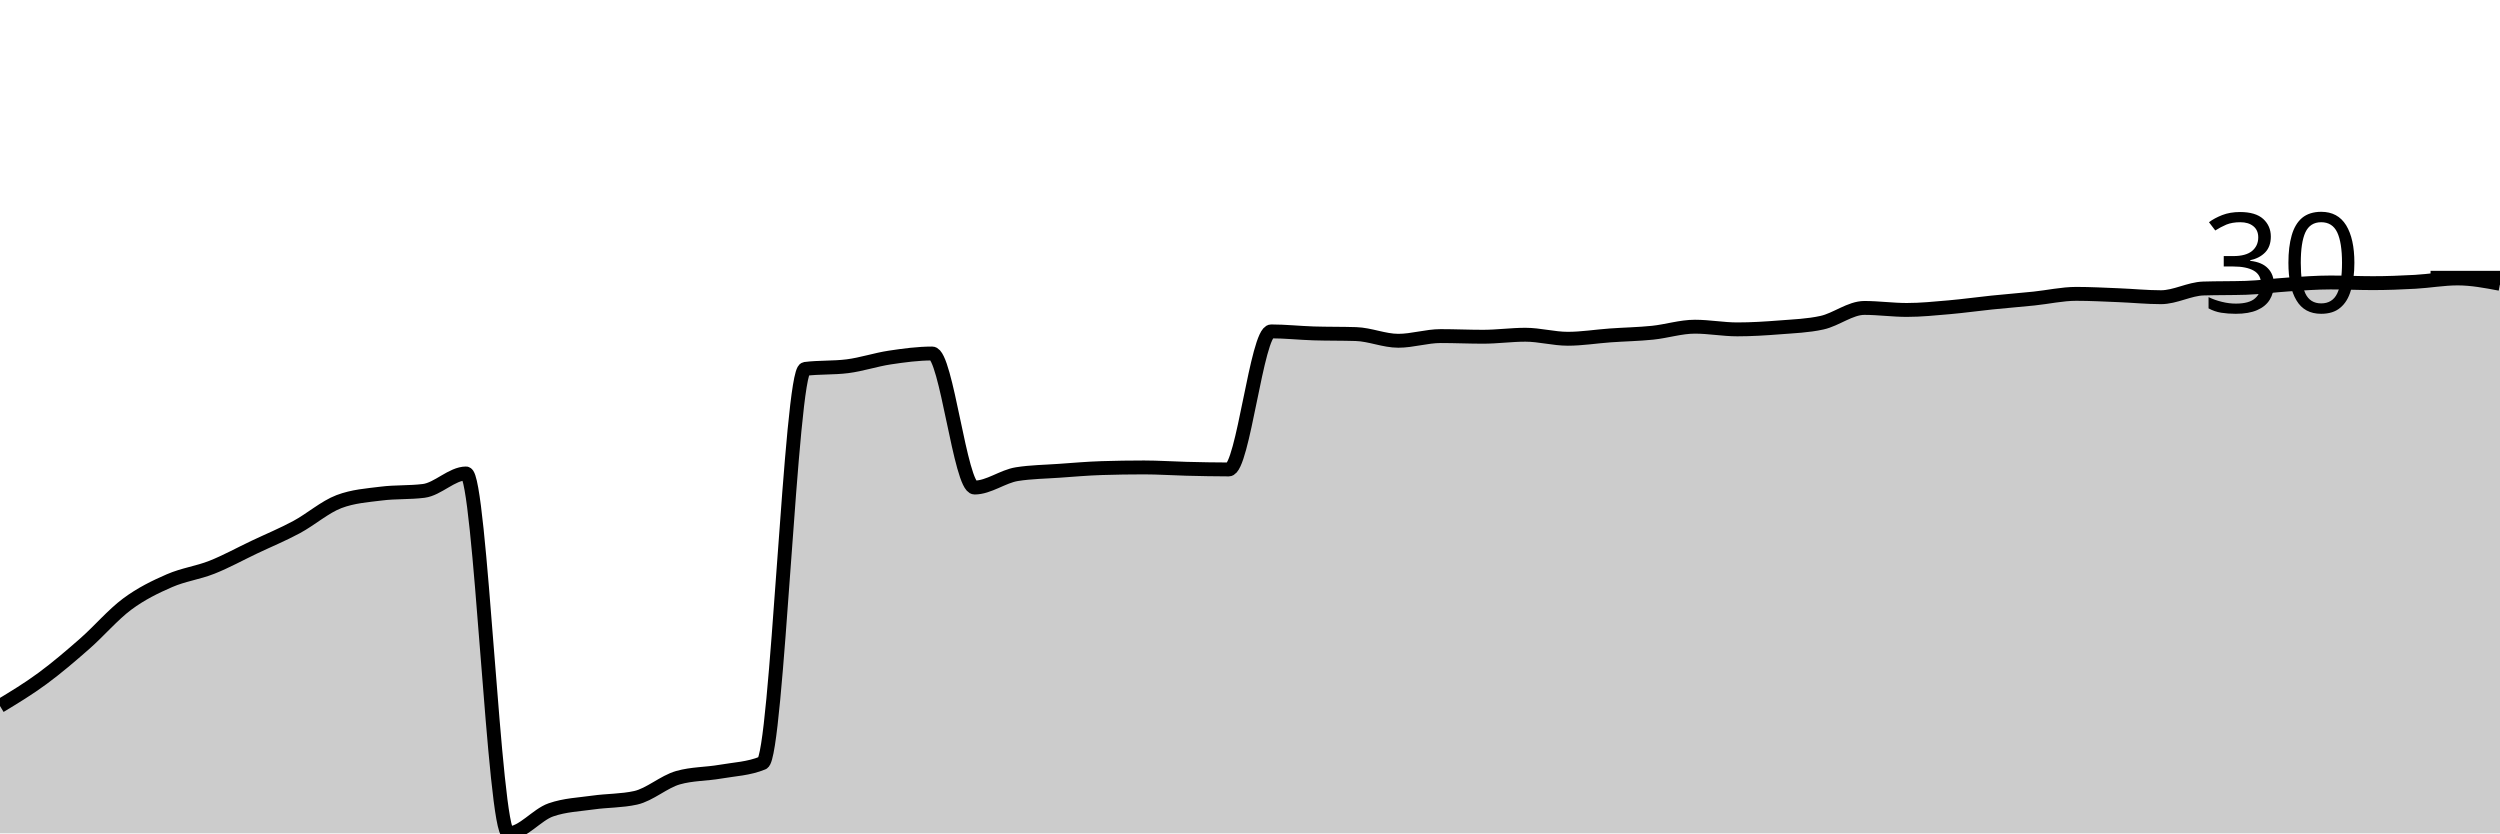
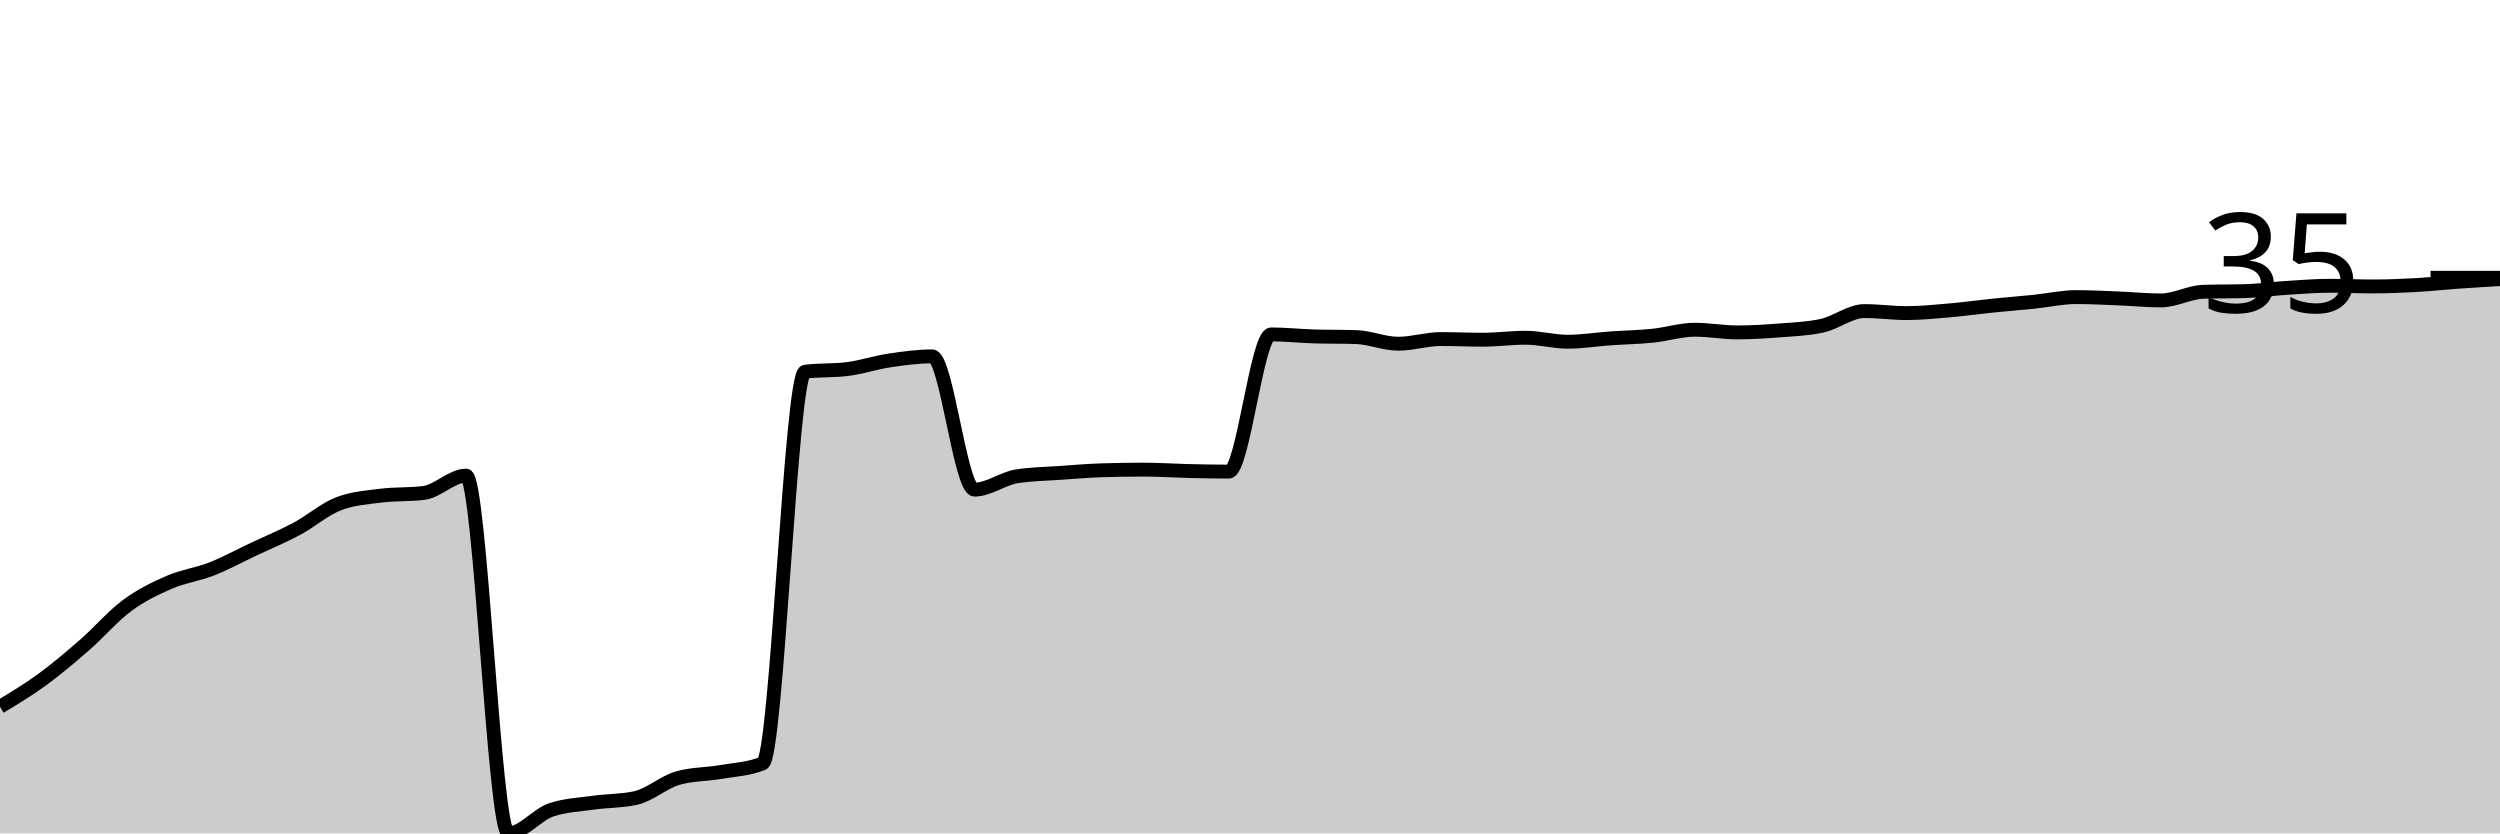
<svg xmlns="http://www.w3.org/2000/svg" viewBox="0 0 180 60">
  <g transform="translate(0,20)">
-     <path class="area" fill="rgba(0, 0, 0, 0.2)" d="M0,30.832C1.017,30.217,2.034,29.602,3.051,28.854C4.068,28.106,5.085,27.238,6.102,26.345C7.119,25.452,8.136,24.254,9.153,23.498C10.169,22.742,11.186,22.252,12.203,21.809C13.22,21.367,14.237,21.246,15.254,20.844C16.271,20.442,17.288,19.879,18.305,19.397C19.322,18.914,20.339,18.496,21.356,17.949C22.373,17.402,23.39,16.502,24.407,16.116C25.424,15.73,26.441,15.665,27.458,15.537C28.475,15.408,29.492,15.472,30.508,15.344C31.525,15.215,32.542,14.089,33.559,14.089C34.576,14.089,35.593,40,36.61,40C37.627,40,38.644,38.665,39.661,38.311C40.678,37.957,41.695,37.925,42.712,37.78C43.729,37.636,44.746,37.668,45.763,37.443C46.78,37.218,47.797,36.285,48.814,35.995C49.831,35.706,50.847,35.738,51.864,35.561C52.881,35.384,53.898,35.352,54.915,34.934C55.932,34.515,56.949,6.691,57.966,6.562C58.983,6.433,60,6.498,61.017,6.369C62.034,6.24,63.051,5.895,64.068,5.742C65.085,5.589,66.102,5.452,67.119,5.452C68.136,5.452,69.153,15.103,70.169,15.103C71.186,15.103,72.203,14.298,73.22,14.138C74.237,13.977,75.254,13.969,76.271,13.896C77.288,13.824,78.305,13.735,79.322,13.703C80.339,13.671,81.356,13.655,82.373,13.655C83.39,13.655,84.407,13.727,85.424,13.752C86.441,13.776,87.458,13.8,88.475,13.8C89.492,13.8,90.508,3.86,91.525,3.86C92.542,3.86,93.559,3.973,94.576,4.005C95.593,4.037,96.61,4.021,97.627,4.053C98.644,4.085,99.661,4.536,100.678,4.536C101.695,4.536,102.712,4.198,103.729,4.198C104.746,4.198,105.763,4.246,106.78,4.246C107.797,4.246,108.814,4.101,109.831,4.101C110.847,4.101,111.864,4.391,112.881,4.391C113.898,4.391,114.915,4.222,115.932,4.15C116.949,4.077,117.966,4.061,118.983,3.957C120,3.852,121.017,3.522,122.034,3.522C123.051,3.522,124.068,3.715,125.085,3.715C126.102,3.715,127.119,3.651,128.136,3.571C129.153,3.49,130.169,3.458,131.186,3.233C132.203,3.008,133.22,2.171,134.237,2.171C135.254,2.171,136.271,2.316,137.288,2.316C138.305,2.316,139.322,2.211,140.339,2.123C141.356,2.035,142.373,1.89,143.39,1.785C144.407,1.681,145.424,1.6,146.441,1.496C147.458,1.391,148.475,1.158,149.492,1.158C150.508,1.158,151.525,1.214,152.542,1.255C153.559,1.295,154.576,1.399,155.593,1.399C156.61,1.399,157.627,0.804,158.644,0.772C159.661,0.74,160.678,0.756,161.695,0.724C162.712,0.692,163.729,0.547,164.746,0.483C165.763,0.418,166.78,0.338,167.797,0.338C168.814,0.338,169.831,0.386,170.847,0.386C171.864,0.386,172.881,0.346,173.898,0.29C174.915,0.233,175.932,0.048,176.949,0.048C177.966,0.048,178.983,0.241,180,0.434L180,40C178.983,40,177.966,40,176.949,40C175.932,40,174.915,40,173.898,40C172.881,40,171.864,40,170.847,40C169.831,40,168.814,40,167.797,40C166.78,40,165.763,40,164.746,40C163.729,40,162.712,40,161.695,40C160.678,40,159.661,40,158.644,40C157.627,40,156.61,40,155.593,40C154.576,40,153.559,40,152.542,40C151.525,40,150.508,40,149.492,40C148.475,40,147.458,40,146.441,40C145.424,40,144.407,40,143.39,40C142.373,40,141.356,40,140.339,40C139.322,40,138.305,40,137.288,40C136.271,40,135.254,40,134.237,40C133.22,40,132.203,40,131.186,40C130.169,40,129.153,40,128.136,40C127.119,40,126.102,40,125.085,40C124.068,40,123.051,40,122.034,40C121.017,40,120,40,118.983,40C117.966,40,116.949,40,115.932,40C114.915,40,113.898,40,112.881,40C111.864,40,110.847,40,109.831,40C108.814,40,107.797,40,106.78,40C105.763,40,104.746,40,103.729,40C102.712,40,101.695,40,100.678,40C99.661,40,98.644,40,97.627,40C96.61,40,95.593,40,94.576,40C93.559,40,92.542,40,91.525,40C90.508,40,89.492,40,88.475,40C87.458,40,86.441,40,85.424,40C84.407,40,83.39,40,82.373,40C81.356,40,80.339,40,79.322,40C78.305,40,77.288,40,76.271,40C75.254,40,74.237,40,73.22,40C72.203,40,71.186,40,70.169,40C69.153,40,68.136,40,67.119,40C66.102,40,65.085,40,64.068,40C63.051,40,62.034,40,61.017,40C60,40,58.983,40,57.966,40C56.949,40,55.932,40,54.915,40C53.898,40,52.881,40,51.864,40C50.847,40,49.831,40,48.814,40C47.797,40,46.78,40,45.763,40C44.746,40,43.729,40,42.712,40C41.695,40,40.678,40,39.661,40C38.644,40,37.627,40,36.61,40C35.593,40,34.576,40,33.559,40C32.542,40,31.525,40,30.508,40C29.492,40,28.475,40,27.458,40C26.441,40,25.424,40,24.407,40C23.39,40,22.373,40,21.356,40C20.339,40,19.322,40,18.305,40C17.288,40,16.271,40,15.254,40C14.237,40,13.22,40,12.203,40C11.186,40,10.169,40,9.153,40C8.136,40,7.119,40,6.102,40C5.085,40,4.068,40,3.051,40C2.034,40,1.017,40,0,40Z" />
-     <path class="line" stroke="black" fill="none" d="M0,30.832C1.017,30.217,2.034,29.602,3.051,28.854C4.068,28.106,5.085,27.238,6.102,26.345C7.119,25.452,8.136,24.254,9.153,23.498C10.169,22.742,11.186,22.252,12.203,21.809C13.22,21.367,14.237,21.246,15.254,20.844C16.271,20.442,17.288,19.879,18.305,19.397C19.322,18.914,20.339,18.496,21.356,17.949C22.373,17.402,23.39,16.502,24.407,16.116C25.424,15.73,26.441,15.665,27.458,15.537C28.475,15.408,29.492,15.472,30.508,15.344C31.525,15.215,32.542,14.089,33.559,14.089C34.576,14.089,35.593,40,36.61,40C37.627,40,38.644,38.665,39.661,38.311C40.678,37.957,41.695,37.925,42.712,37.78C43.729,37.636,44.746,37.668,45.763,37.443C46.78,37.218,47.797,36.285,48.814,35.995C49.831,35.706,50.847,35.738,51.864,35.561C52.881,35.384,53.898,35.352,54.915,34.934C55.932,34.515,56.949,6.691,57.966,6.562C58.983,6.433,60,6.498,61.017,6.369C62.034,6.24,63.051,5.895,64.068,5.742C65.085,5.589,66.102,5.452,67.119,5.452C68.136,5.452,69.153,15.103,70.169,15.103C71.186,15.103,72.203,14.298,73.22,14.138C74.237,13.977,75.254,13.969,76.271,13.896C77.288,13.824,78.305,13.735,79.322,13.703C80.339,13.671,81.356,13.655,82.373,13.655C83.39,13.655,84.407,13.727,85.424,13.752C86.441,13.776,87.458,13.8,88.475,13.8C89.492,13.8,90.508,3.86,91.525,3.86C92.542,3.86,93.559,3.973,94.576,4.005C95.593,4.037,96.61,4.021,97.627,4.053C98.644,4.085,99.661,4.536,100.678,4.536C101.695,4.536,102.712,4.198,103.729,4.198C104.746,4.198,105.763,4.246,106.78,4.246C107.797,4.246,108.814,4.101,109.831,4.101C110.847,4.101,111.864,4.391,112.881,4.391C113.898,4.391,114.915,4.222,115.932,4.15C116.949,4.077,117.966,4.061,118.983,3.957C120,3.852,121.017,3.522,122.034,3.522C123.051,3.522,124.068,3.715,125.085,3.715C126.102,3.715,127.119,3.651,128.136,3.571C129.153,3.49,130.169,3.458,131.186,3.233C132.203,3.008,133.22,2.171,134.237,2.171C135.254,2.171,136.271,2.316,137.288,2.316C138.305,2.316,139.322,2.211,140.339,2.123C141.356,2.035,142.373,1.89,143.39,1.785C144.407,1.681,145.424,1.6,146.441,1.496C147.458,1.391,148.475,1.158,149.492,1.158C150.508,1.158,151.525,1.214,152.542,1.255C153.559,1.295,154.576,1.399,155.593,1.399C156.61,1.399,157.627,0.804,158.644,0.772C159.661,0.74,160.678,0.756,161.695,0.724C162.712,0.692,163.729,0.547,164.746,0.483C165.763,0.418,166.78,0.338,167.797,0.338C168.814,0.338,169.831,0.386,170.847,0.386C171.864,0.386,172.881,0.346,173.898,0.29C174.915,0.233,175.932,0.048,176.949,0.048C177.966,0.048,178.983,0.241,180,0.434" />
+     <path class="area" fill="rgba(0, 0, 0, 0.2)" d="M0,30.887C1.017,30.276,2.034,29.664,3.051,28.921C4.068,28.177,5.085,27.314,6.102,26.427C7.119,25.54,8.136,24.349,9.153,23.597C10.169,22.846,11.186,22.358,12.203,21.918C13.22,21.479,14.237,21.359,15.254,20.959C16.271,20.56,17.288,20,18.305,19.52C19.322,19.041,20.339,18.625,21.356,18.082C22.373,17.538,23.39,16.643,24.407,16.259C25.424,15.875,26.441,15.811,27.458,15.683C28.475,15.556,29.492,15.62,30.508,15.492C31.525,15.364,32.542,14.245,33.559,14.245C34.576,14.245,35.593,40,36.61,40C37.627,40,38.644,38.673,39.661,38.321C40.678,37.97,41.695,37.938,42.712,37.794C43.729,37.65,44.746,37.682,45.763,37.458C46.78,37.234,47.797,36.307,48.814,36.019C49.831,35.731,50.847,35.763,51.864,35.588C52.881,35.412,53.898,35.38,54.915,34.964C55.932,34.548,56.949,6.89,57.966,6.763C58.983,6.635,60,6.699,61.017,6.571C62.034,6.443,63.051,6.099,64.068,5.947C65.085,5.795,66.102,5.659,67.119,5.659C68.136,5.659,69.153,15.252,70.169,15.252C71.186,15.252,72.203,14.452,73.22,14.293C74.237,14.133,75.254,14.125,76.271,14.053C77.288,13.981,78.305,13.893,79.322,13.861C80.339,13.829,81.356,13.813,82.373,13.813C83.39,13.813,84.407,13.885,85.424,13.909C86.441,13.933,87.458,13.957,88.475,13.957C89.492,13.957,90.508,4.077,91.525,4.077C92.542,4.077,93.559,4.189,94.576,4.221C95.593,4.253,96.61,4.237,97.627,4.269C98.644,4.301,99.661,4.748,100.678,4.748C101.695,4.748,102.712,4.412,103.729,4.412C104.746,4.412,105.763,4.46,106.78,4.46C107.797,4.46,108.814,4.317,109.831,4.317C110.847,4.317,111.864,4.604,112.881,4.604C113.898,4.604,114.915,4.436,115.932,4.365C116.949,4.293,117.966,4.277,118.983,4.173C120,4.069,121.017,3.741,122.034,3.741C123.051,3.741,124.068,3.933,125.085,3.933C126.102,3.933,127.119,3.869,128.136,3.789C129.153,3.709,130.169,3.677,131.186,3.453C132.203,3.229,133.22,2.398,134.237,2.398C135.254,2.398,136.271,2.542,137.288,2.542C138.305,2.542,139.322,2.438,140.339,2.35C141.356,2.262,142.373,2.118,143.39,2.014C144.407,1.91,145.424,1.831,146.441,1.727C147.458,1.623,148.475,1.391,149.492,1.391C150.508,1.391,151.525,1.447,152.542,1.487C153.559,1.527,154.576,1.631,155.593,1.631C156.61,1.631,157.627,1.039,158.644,1.007C159.661,0.975,160.678,0.991,161.695,0.959C162.712,0.927,163.729,0.783,164.746,0.719C165.763,0.655,166.78,0.576,167.797,0.576C168.814,0.576,169.831,0.624,170.847,0.624C171.864,0.624,172.881,0.584,173.898,0.528C174.915,0.472,175.932,0.36,176.949,0.288C177.966,0.216,178.983,0.156,180,0.096L180,40C178.983,40,177.966,40,176.949,40C175.932,40,174.915,40,173.898,40C172.881,40,171.864,40,170.847,40C169.831,40,168.814,40,167.797,40C166.78,40,165.763,40,164.746,40C163.729,40,162.712,40,161.695,40C160.678,40,159.661,40,158.644,40C157.627,40,156.61,40,155.593,40C154.576,40,153.559,40,152.542,40C151.525,40,150.508,40,149.492,40C148.475,40,147.458,40,146.441,40C145.424,40,144.407,40,143.39,40C142.373,40,141.356,40,140.339,40C139.322,40,138.305,40,137.288,40C136.271,40,135.254,40,134.237,40C133.22,40,132.203,40,131.186,40C130.169,40,129.153,40,128.136,40C127.119,40,126.102,40,125.085,40C124.068,40,123.051,40,122.034,40C121.017,40,120,40,118.983,40C117.966,40,116.949,40,115.932,40C114.915,40,113.898,40,112.881,40C111.864,40,110.847,40,109.831,40C108.814,40,107.797,40,106.78,40C105.763,40,104.746,40,103.729,40C102.712,40,101.695,40,100.678,40C99.661,40,98.644,40,97.627,40C96.61,40,95.593,40,94.576,40C93.559,40,92.542,40,91.525,40C90.508,40,89.492,40,88.475,40C87.458,40,86.441,40,85.424,40C84.407,40,83.39,40,82.373,40C81.356,40,80.339,40,79.322,40C78.305,40,77.288,40,76.271,40C75.254,40,74.237,40,73.22,40C72.203,40,71.186,40,70.169,40C69.153,40,68.136,40,67.119,40C66.102,40,65.085,40,64.068,40C63.051,40,62.034,40,61.017,40C60,40,58.983,40,57.966,40C56.949,40,55.932,40,54.915,40C53.898,40,52.881,40,51.864,40C50.847,40,49.831,40,48.814,40C47.797,40,46.78,40,45.763,40C44.746,40,43.729,40,42.712,40C41.695,40,40.678,40,39.661,40C38.644,40,37.627,40,36.61,40C35.593,40,34.576,40,33.559,40C32.542,40,31.525,40,30.508,40C29.492,40,28.475,40,27.458,40C26.441,40,25.424,40,24.407,40C23.39,40,22.373,40,21.356,40C20.339,40,19.322,40,18.305,40C17.288,40,16.271,40,15.254,40C14.237,40,13.22,40,12.203,40C11.186,40,10.169,40,9.153,40C8.136,40,7.119,40,6.102,40C5.085,40,4.068,40,3.051,40C2.034,40,1.017,40,0,40Z" />
+     <path class="line" stroke="black" fill="none" d="M0,30.887C1.017,30.276,2.034,29.664,3.051,28.921C4.068,28.177,5.085,27.314,6.102,26.427C7.119,25.54,8.136,24.349,9.153,23.597C10.169,22.846,11.186,22.358,12.203,21.918C13.22,21.479,14.237,21.359,15.254,20.959C16.271,20.56,17.288,20,18.305,19.52C19.322,19.041,20.339,18.625,21.356,18.082C22.373,17.538,23.39,16.643,24.407,16.259C25.424,15.875,26.441,15.811,27.458,15.683C28.475,15.556,29.492,15.62,30.508,15.492C31.525,15.364,32.542,14.245,33.559,14.245C34.576,14.245,35.593,40,36.61,40C37.627,40,38.644,38.673,39.661,38.321C40.678,37.97,41.695,37.938,42.712,37.794C43.729,37.65,44.746,37.682,45.763,37.458C46.78,37.234,47.797,36.307,48.814,36.019C49.831,35.731,50.847,35.763,51.864,35.588C52.881,35.412,53.898,35.38,54.915,34.964C55.932,34.548,56.949,6.89,57.966,6.763C58.983,6.635,60,6.699,61.017,6.571C62.034,6.443,63.051,6.099,64.068,5.947C65.085,5.795,66.102,5.659,67.119,5.659C68.136,5.659,69.153,15.252,70.169,15.252C71.186,15.252,72.203,14.452,73.22,14.293C74.237,14.133,75.254,14.125,76.271,14.053C77.288,13.981,78.305,13.893,79.322,13.861C80.339,13.829,81.356,13.813,82.373,13.813C83.39,13.813,84.407,13.885,85.424,13.909C86.441,13.933,87.458,13.957,88.475,13.957C89.492,13.957,90.508,4.077,91.525,4.077C92.542,4.077,93.559,4.189,94.576,4.221C95.593,4.253,96.61,4.237,97.627,4.269C98.644,4.301,99.661,4.748,100.678,4.748C101.695,4.748,102.712,4.412,103.729,4.412C104.746,4.412,105.763,4.46,106.78,4.46C107.797,4.46,108.814,4.317,109.831,4.317C110.847,4.317,111.864,4.604,112.881,4.604C113.898,4.604,114.915,4.436,115.932,4.365C116.949,4.293,117.966,4.277,118.983,4.173C120,4.069,121.017,3.741,122.034,3.741C123.051,3.741,124.068,3.933,125.085,3.933C126.102,3.933,127.119,3.869,128.136,3.789C129.153,3.709,130.169,3.677,131.186,3.453C132.203,3.229,133.22,2.398,134.237,2.398C135.254,2.398,136.271,2.542,137.288,2.542C138.305,2.542,139.322,2.438,140.339,2.35C141.356,2.262,142.373,2.118,143.39,2.014C144.407,1.91,145.424,1.831,146.441,1.727C147.458,1.623,148.475,1.391,149.492,1.391C150.508,1.391,151.525,1.447,152.542,1.487C153.559,1.527,154.576,1.631,155.593,1.631C156.61,1.631,157.627,1.039,158.644,1.007C159.661,0.975,160.678,0.991,161.695,0.959C162.712,0.927,163.729,0.783,164.746,0.719C165.763,0.655,166.78,0.576,167.797,0.576C168.814,0.576,169.831,0.624,170.847,0.624C171.864,0.624,172.881,0.584,173.898,0.528C174.915,0.472,175.932,0.36,176.949,0.288C177.966,0.216,178.983,0.156,180,0.096" />
    <path class="axis-ceiling" stroke-width="1" stroke="black" fill="none" d="M175,0L180,0" />
-     <text class="axis-ceiling-label" font-family="sans-serif" text-anchor="end" font-size="10px" x="170" y="2.5">30</text>
+     <text class="axis-ceiling-label" font-family="sans-serif" text-anchor="end" font-size="10px" x="170" y="2.5">35</text>
  </g>
</svg>
